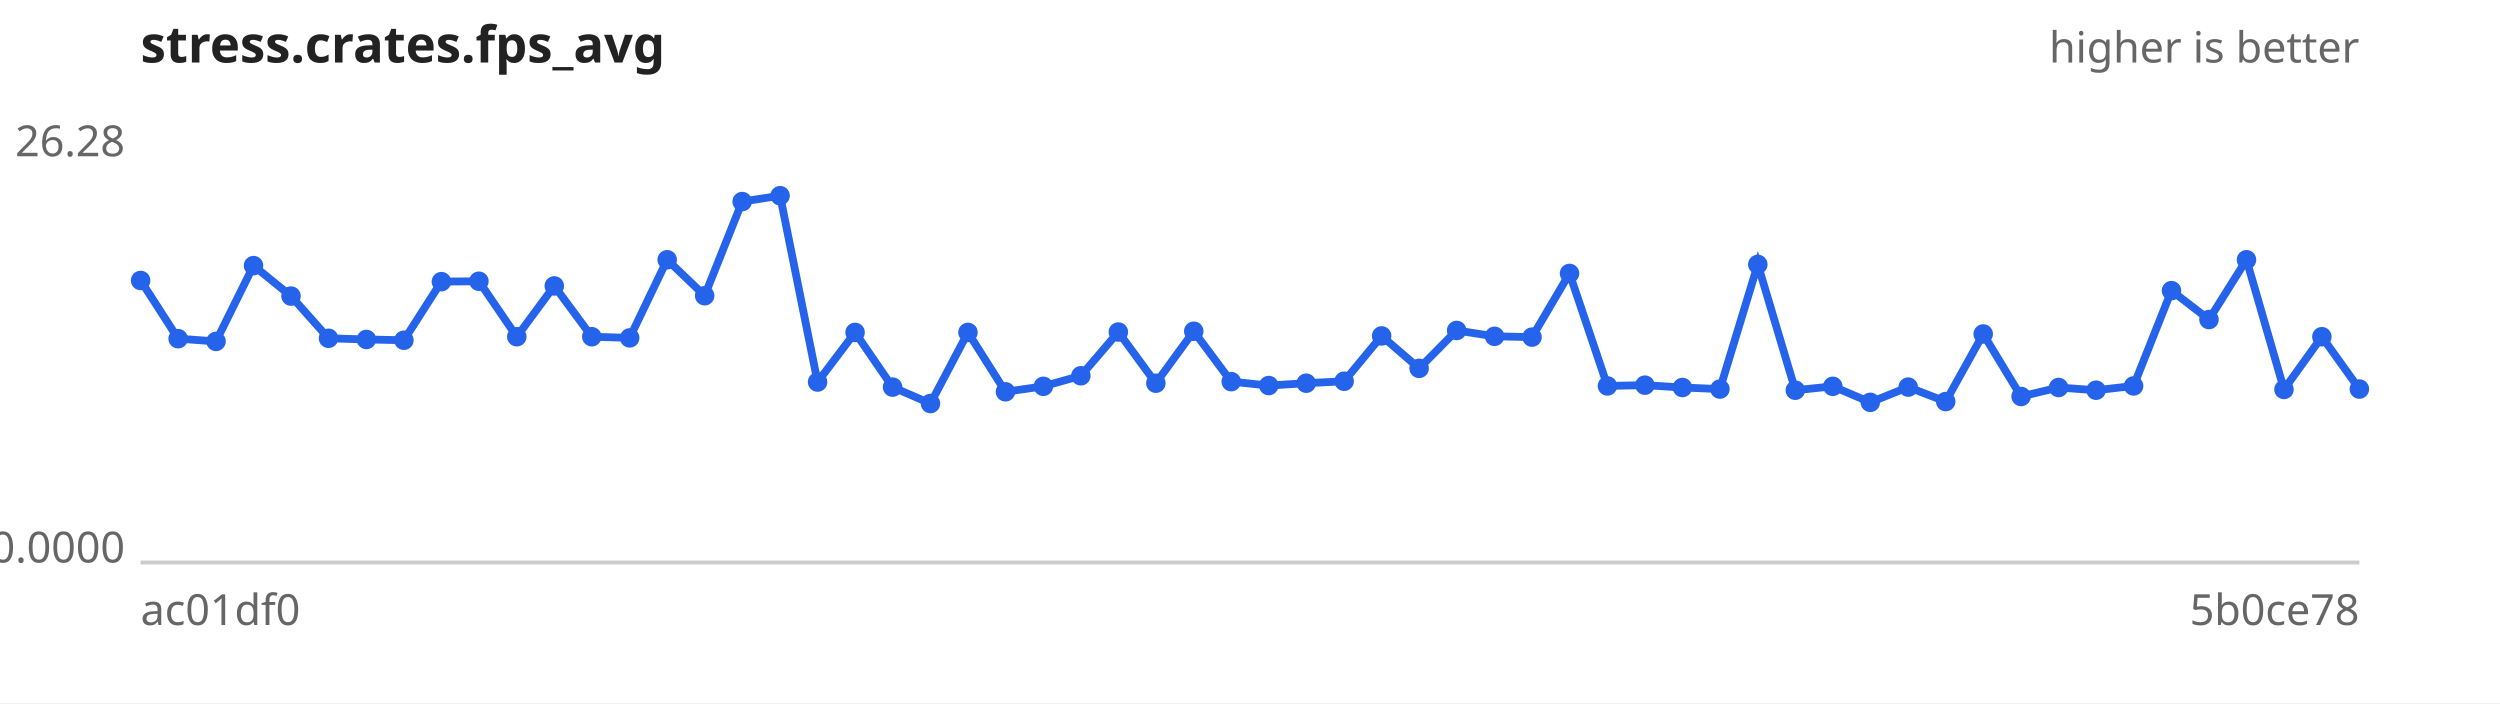
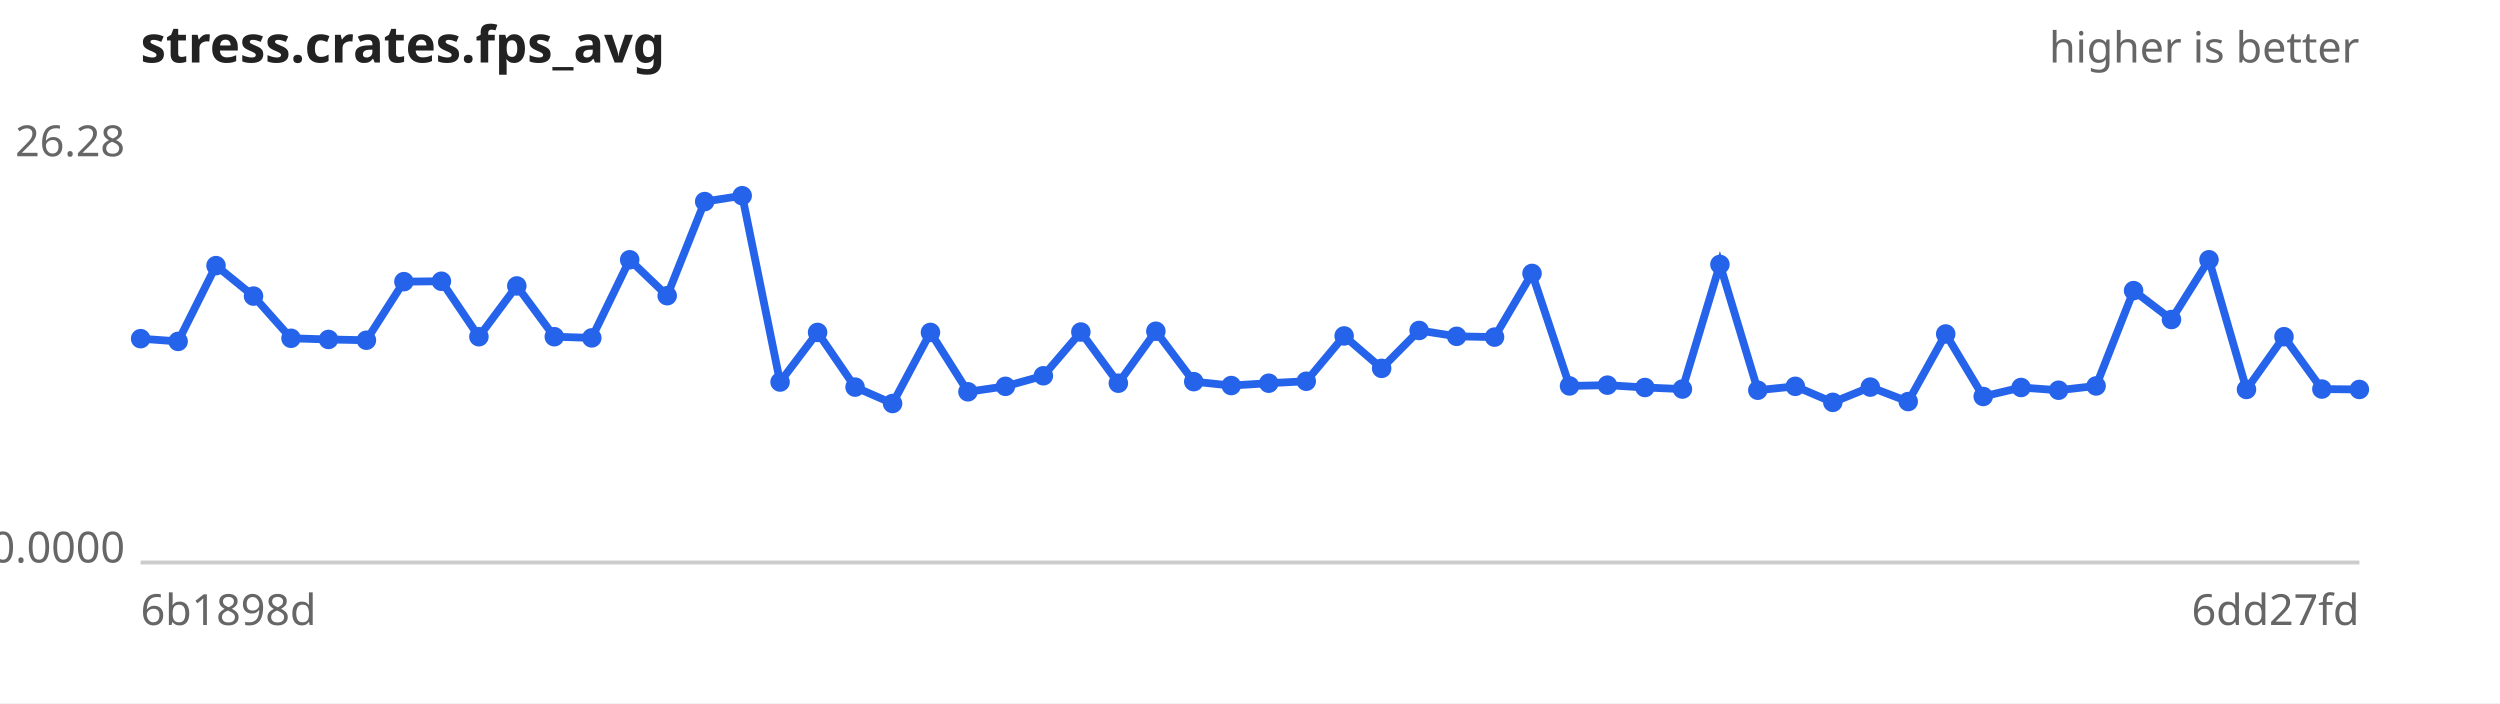
<svg xmlns="http://www.w3.org/2000/svg" width="640" height="180" viewBox="0 0 640 180" font-family="sans-serif" font-size="11">
  <rect width="640" height="180" fill="#ffffff" />
  <text x="36" y="16" font-size="13" font-weight="bold" fill="#222">stress.crates.fps_avg</text>
  <text x="604" y="16" text-anchor="end" fill="#666">higher is better</text>
  <line x1="36" y1="144" x2="604" y2="144" stroke="#ccc" />
  <text x="32" y="40.0" text-anchor="end" fill="#666">26.28</text>
  <text x="32" y="144.0" text-anchor="end" fill="#666">0.0000</text>
-   <text x="36" y="160" fill="#666">ac01df0</text>
-   <text x="604" y="160" text-anchor="end" fill="#666">5b0ce78</text>
-   <path d="M36.0,71.8 L45.6,86.7 L55.3,87.4 L64.9,68.0 L74.5,75.8 L84.1,86.6 L93.8,86.9 L103.4,87.1 L113.0,72.1 L122.6,72.0 L132.3,86.2 L141.9,73.2 L151.5,86.2 L161.2,86.5 L170.8,66.5 L180.4,75.7 L190.0,51.6 L199.7,50.1 L209.3,97.8 L218.9,85.1 L228.5,99.1 L238.2,103.3 L247.8,85.1 L257.4,100.3 L267.1,98.9 L276.7,96.2 L286.3,85.0 L295.9,98.1 L305.6,84.8 L315.2,97.7 L324.8,98.7 L334.4,98.1 L344.1,97.6 L353.7,86.0 L363.3,94.3 L372.9,84.6 L382.6,86.1 L392.2,86.3 L401.8,70.0 L411.5,98.8 L421.1,98.6 L430.7,99.2 L440.3,99.6 L450.0,67.7 L459.6,99.9 L469.2,98.9 L478.8,103.0 L488.5,99.1 L498.1,102.8 L507.7,85.5 L517.4,101.5 L527.0,99.2 L536.6,99.9 L546.2,98.8 L555.9,74.4 L565.5,81.8 L575.1,66.5 L584.7,99.7 L594.4,86.2 L604.0,99.6" fill="none" stroke="#2563eb" stroke-width="2" />
+   <text x="36" y="160" fill="#666">6b1898d</text>
+   <text x="604" y="160" text-anchor="end" fill="#666">6dd27fd</text>
+   <path d="M36.0,86.7 L45.6,87.4 L55.3,68.0 L64.9,75.8 L74.5,86.6 L84.1,86.9 L93.8,87.1 L103.4,72.1 L113.0,72.0 L122.6,86.2 L132.3,73.2 L141.9,86.2 L151.5,86.5 L161.2,66.5 L170.8,75.7 L180.4,51.6 L190.0,50.1 L199.7,97.8 L209.3,85.1 L218.9,99.1 L228.5,103.3 L238.2,85.1 L247.8,100.3 L257.4,98.9 L267.1,96.2 L276.7,85.0 L286.3,98.1 L295.9,84.8 L305.6,97.7 L315.2,98.7 L324.8,98.1 L334.4,97.6 L344.1,86.0 L353.7,94.3 L363.3,84.6 L372.9,86.1 L382.6,86.3 L392.2,70.0 L401.8,98.8 L411.5,98.6 L421.1,99.2 L430.7,99.6 L440.3,67.7 L450.0,99.9 L459.6,98.9 L469.2,103.0 L478.8,99.1 L488.5,102.8 L498.1,85.5 L507.7,101.5 L517.4,99.2 L527.0,99.9 L536.6,98.8 L546.2,74.4 L555.9,81.8 L565.5,66.5 L575.1,99.7 L584.7,86.2 L594.4,99.6 L604.0,99.7" fill="none" stroke="#2563eb" stroke-width="2" />
  <g fill="#2563eb">
-     <circle cx="36.0" cy="71.8" r="2.5" />
-     <circle cx="45.6" cy="86.7" r="2.5" />
-     <circle cx="55.3" cy="87.4" r="2.5" />
-     <circle cx="64.9" cy="68.0" r="2.5" />
-     <circle cx="74.5" cy="75.8" r="2.5" />
-     <circle cx="84.1" cy="86.6" r="2.5" />
-     <circle cx="93.8" cy="86.9" r="2.5" />
-     <circle cx="103.4" cy="87.1" r="2.5" />
-     <circle cx="113.0" cy="72.1" r="2.5" />
-     <circle cx="122.6" cy="72.0" r="2.5" />
-     <circle cx="132.3" cy="86.2" r="2.5" />
-     <circle cx="141.9" cy="73.2" r="2.5" />
-     <circle cx="151.5" cy="86.2" r="2.5" />
-     <circle cx="161.2" cy="86.5" r="2.5" />
-     <circle cx="170.8" cy="66.5" r="2.5" />
-     <circle cx="180.4" cy="75.7" r="2.5" />
-     <circle cx="190.0" cy="51.6" r="2.5" />
-     <circle cx="199.7" cy="50.1" r="2.5" />
-     <circle cx="209.3" cy="97.8" r="2.5" />
-     <circle cx="218.9" cy="85.1" r="2.5" />
-     <circle cx="228.5" cy="99.1" r="2.5" />
-     <circle cx="238.2" cy="103.3" r="2.5" />
-     <circle cx="247.8" cy="85.1" r="2.5" />
-     <circle cx="257.4" cy="100.3" r="2.5" />
-     <circle cx="267.1" cy="98.9" r="2.5" />
-     <circle cx="276.7" cy="96.2" r="2.5" />
-     <circle cx="286.3" cy="85.0" r="2.5" />
-     <circle cx="295.9" cy="98.1" r="2.5" />
-     <circle cx="305.6" cy="84.8" r="2.5" />
-     <circle cx="315.2" cy="97.7" r="2.5" />
-     <circle cx="324.8" cy="98.7" r="2.5" />
-     <circle cx="334.4" cy="98.1" r="2.5" />
-     <circle cx="344.1" cy="97.6" r="2.5" />
-     <circle cx="353.7" cy="86.0" r="2.5" />
-     <circle cx="363.3" cy="94.3" r="2.5" />
-     <circle cx="372.9" cy="84.6" r="2.5" />
-     <circle cx="382.6" cy="86.1" r="2.5" />
-     <circle cx="392.2" cy="86.3" r="2.5" />
-     <circle cx="401.8" cy="70.0" r="2.5" />
-     <circle cx="411.5" cy="98.8" r="2.5" />
-     <circle cx="421.1" cy="98.6" r="2.5" />
-     <circle cx="430.7" cy="99.2" r="2.5" />
-     <circle cx="440.3" cy="99.6" r="2.5" />
-     <circle cx="450.0" cy="67.7" r="2.5" />
-     <circle cx="459.6" cy="99.9" r="2.5" />
-     <circle cx="469.2" cy="98.9" r="2.5" />
-     <circle cx="478.8" cy="103.0" r="2.5" />
-     <circle cx="488.5" cy="99.1" r="2.5" />
-     <circle cx="498.1" cy="102.8" r="2.5" />
-     <circle cx="507.7" cy="85.5" r="2.5" />
-     <circle cx="517.4" cy="101.5" r="2.5" />
-     <circle cx="527.0" cy="99.2" r="2.5" />
-     <circle cx="536.6" cy="99.9" r="2.5" />
-     <circle cx="546.2" cy="98.8" r="2.5" />
-     <circle cx="555.9" cy="74.4" r="2.5" />
-     <circle cx="565.5" cy="81.8" r="2.5" />
-     <circle cx="575.1" cy="66.5" r="2.5" />
-     <circle cx="584.7" cy="99.7" r="2.5" />
-     <circle cx="594.4" cy="86.2" r="2.5" />
-     <circle cx="604.0" cy="99.6" r="2.5" />
+     <circle cx="36.0" cy="86.7" r="2.5" />
+     <circle cx="45.6" cy="87.4" r="2.5" />
+     <circle cx="55.3" cy="68.0" r="2.5" />
+     <circle cx="64.9" cy="75.8" r="2.5" />
+     <circle cx="74.5" cy="86.6" r="2.5" />
+     <circle cx="84.1" cy="86.9" r="2.5" />
+     <circle cx="93.8" cy="87.1" r="2.5" />
+     <circle cx="103.4" cy="72.1" r="2.5" />
+     <circle cx="113.0" cy="72.0" r="2.5" />
+     <circle cx="122.6" cy="86.2" r="2.5" />
+     <circle cx="132.3" cy="73.2" r="2.5" />
+     <circle cx="141.9" cy="86.2" r="2.5" />
+     <circle cx="151.5" cy="86.5" r="2.5" />
+     <circle cx="161.2" cy="66.5" r="2.5" />
+     <circle cx="170.8" cy="75.7" r="2.5" />
+     <circle cx="180.4" cy="51.6" r="2.5" />
+     <circle cx="190.0" cy="50.1" r="2.5" />
+     <circle cx="199.7" cy="97.8" r="2.5" />
+     <circle cx="209.3" cy="85.1" r="2.5" />
+     <circle cx="218.9" cy="99.1" r="2.5" />
+     <circle cx="228.5" cy="103.3" r="2.5" />
+     <circle cx="238.2" cy="85.1" r="2.5" />
+     <circle cx="247.8" cy="100.3" r="2.5" />
+     <circle cx="257.4" cy="98.9" r="2.5" />
+     <circle cx="267.1" cy="96.2" r="2.5" />
+     <circle cx="276.7" cy="85.0" r="2.5" />
+     <circle cx="286.3" cy="98.1" r="2.5" />
+     <circle cx="295.9" cy="84.8" r="2.5" />
+     <circle cx="305.6" cy="97.7" r="2.5" />
+     <circle cx="315.2" cy="98.7" r="2.5" />
+     <circle cx="324.8" cy="98.1" r="2.5" />
+     <circle cx="334.4" cy="97.6" r="2.5" />
+     <circle cx="344.1" cy="86.0" r="2.5" />
+     <circle cx="353.7" cy="94.3" r="2.5" />
+     <circle cx="363.3" cy="84.6" r="2.5" />
+     <circle cx="372.9" cy="86.1" r="2.5" />
+     <circle cx="382.6" cy="86.3" r="2.5" />
+     <circle cx="392.2" cy="70.0" r="2.5" />
+     <circle cx="401.8" cy="98.8" r="2.5" />
+     <circle cx="411.5" cy="98.6" r="2.5" />
+     <circle cx="421.1" cy="99.2" r="2.5" />
+     <circle cx="430.7" cy="99.6" r="2.5" />
+     <circle cx="440.3" cy="67.7" r="2.5" />
+     <circle cx="450.0" cy="99.9" r="2.5" />
+     <circle cx="459.6" cy="98.9" r="2.5" />
+     <circle cx="469.2" cy="103.0" r="2.5" />
+     <circle cx="478.8" cy="99.1" r="2.5" />
+     <circle cx="488.5" cy="102.8" r="2.5" />
+     <circle cx="498.1" cy="85.5" r="2.5" />
+     <circle cx="507.7" cy="101.5" r="2.5" />
+     <circle cx="517.4" cy="99.2" r="2.5" />
+     <circle cx="527.0" cy="99.9" r="2.5" />
+     <circle cx="536.6" cy="98.8" r="2.5" />
+     <circle cx="546.2" cy="74.4" r="2.5" />
+     <circle cx="555.9" cy="81.8" r="2.5" />
+     <circle cx="565.5" cy="66.5" r="2.5" />
+     <circle cx="575.1" cy="99.7" r="2.5" />
+     <circle cx="584.7" cy="86.2" r="2.5" />
+     <circle cx="594.4" cy="99.6" r="2.5" />
+     <circle cx="604.0" cy="99.7" r="2.5" />
  </g>
</svg>
